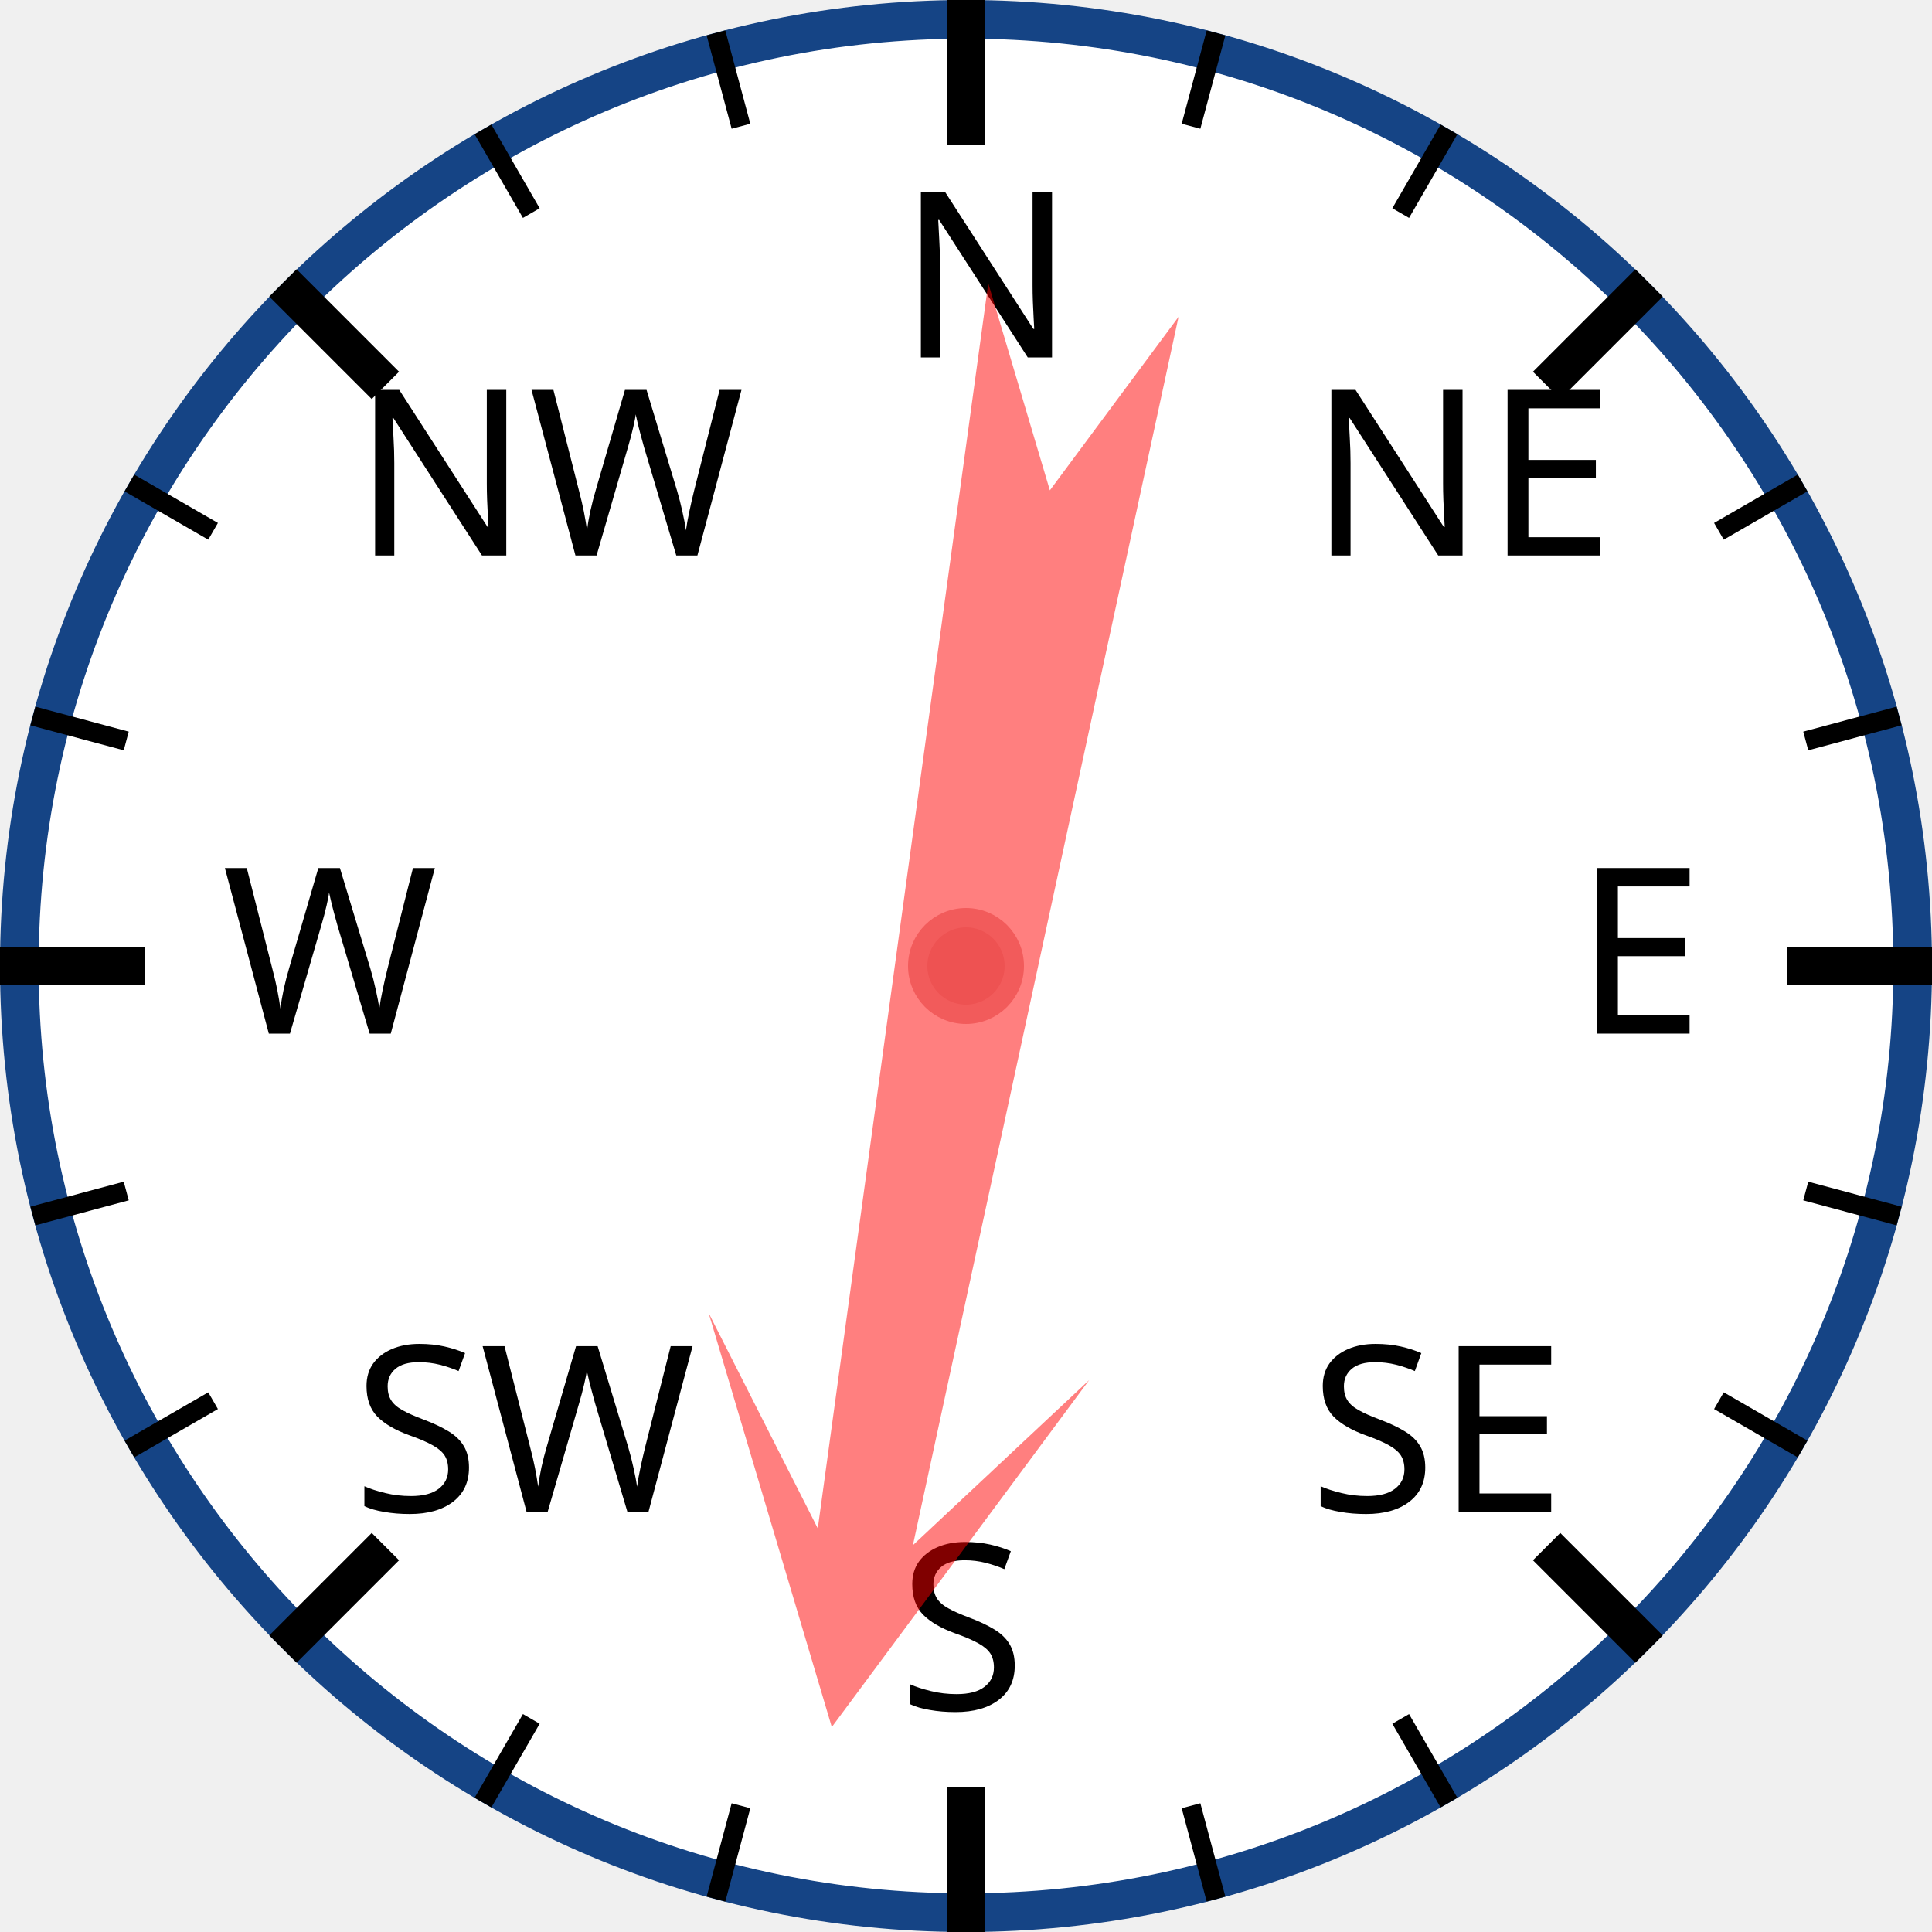
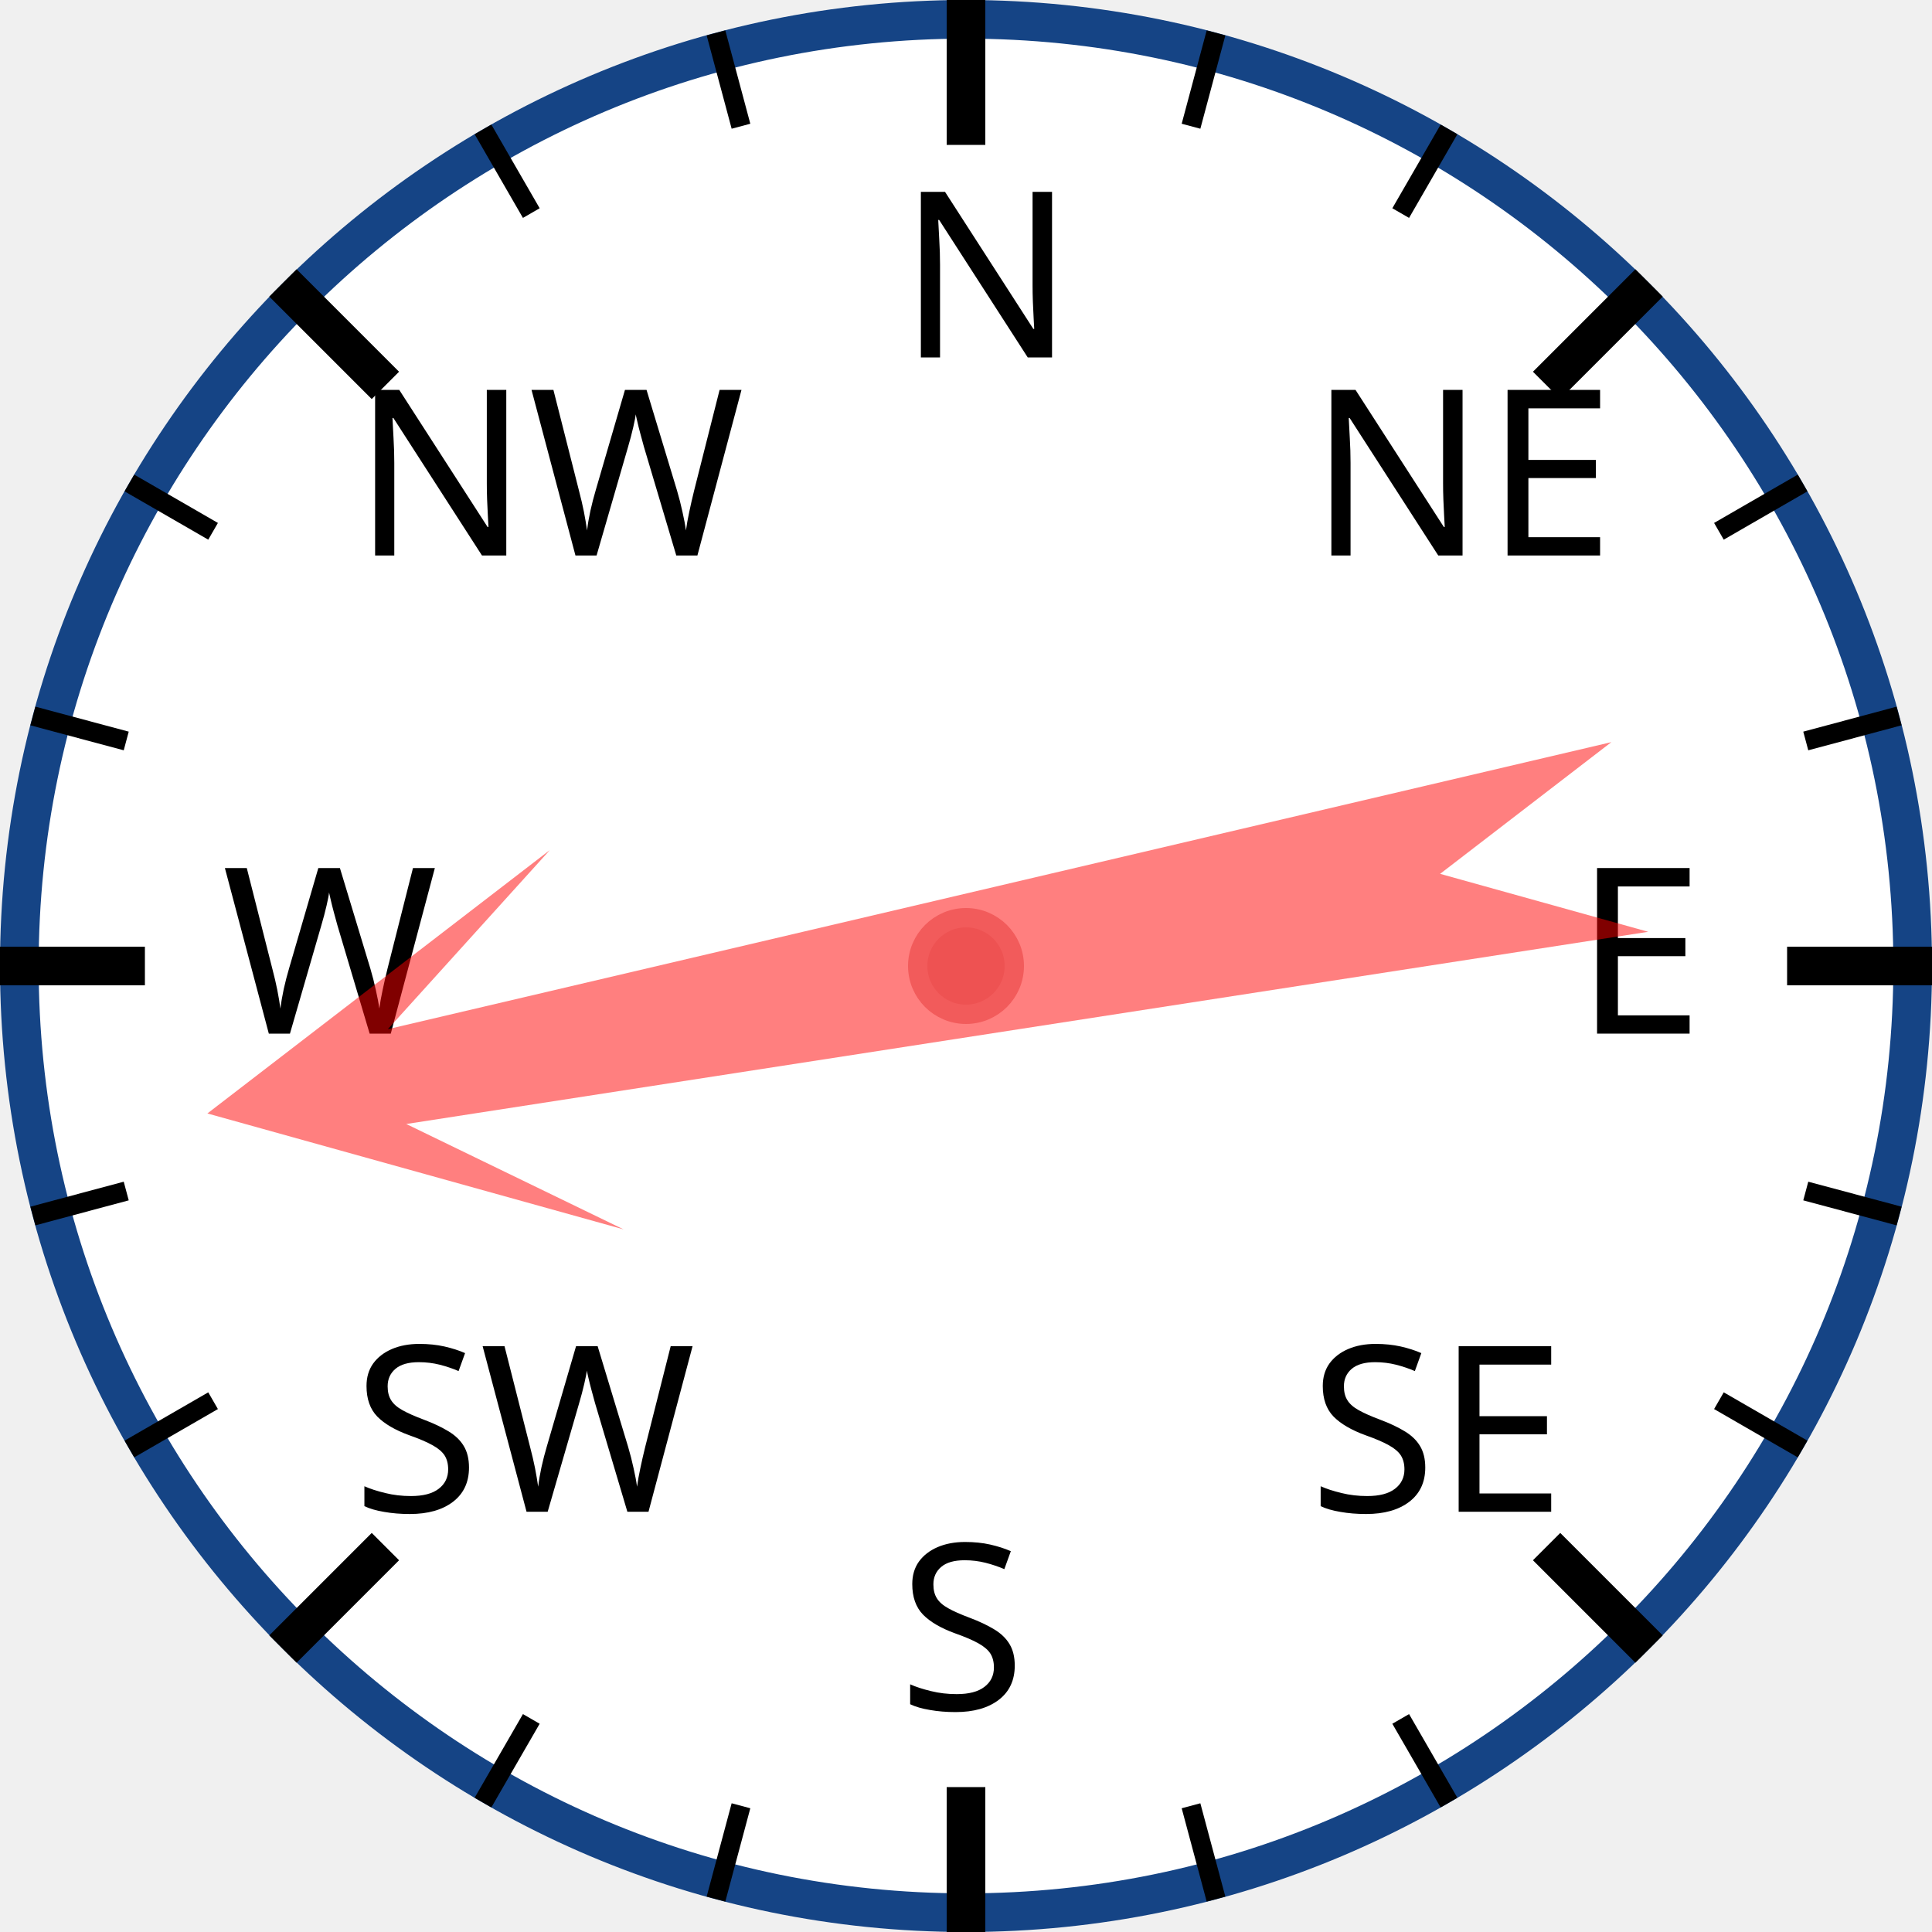
<svg xmlns="http://www.w3.org/2000/svg" width="120px" height="120px" viewBox="0 0 200 200">
  <circle cx="100" cy="100" r="98" style="fill: white; stroke: #154485; stroke-width: 4;" />
  <text x="93.0" y="37.0" style="font-family: sans-serif; font-size: 18pt;">N</text>
  <line x1="100.0" y1="0.0" x2="100.0" y2="15.0" style="stroke: black; stroke-width: 4;" />
  <line x1="74.118" y1="3.407" x2="76.706" y2="13.067" style="stroke: black; stroke-width: 2;" />
  <line x1="50" y1="13.397" x2="55" y2="22.058" style="stroke: black; stroke-width: 2;" />
  <text x="36.503" y="57.503" style="font-family: sans-serif; font-size: 18pt;">NW</text>
  <line x1="29.289" y1="29.289" x2="39.896" y2="39.896" style="stroke: black; stroke-width: 4;" />
  <line x1="13.397" y1="50" x2="22.058" y2="55" style="stroke: black; stroke-width: 2;" />
  <line x1="3.407" y1="74.118" x2="13.067" y2="76.706" style="stroke: black; stroke-width: 2;" />
  <text x="23.0" y="107.0" style="font-family: sans-serif; font-size: 18pt;">W</text>
  <line x1="0.0" y1="100.0" x2="15.0" y2="100.0" style="stroke: black; stroke-width: 4;" />
  <line x1="3.407" y1="125.882" x2="13.067" y2="123.294" style="stroke: black; stroke-width: 2;" />
  <line x1="13.397" y1="150" x2="22.058" y2="145" style="stroke: black; stroke-width: 2;" />
  <text x="36.503" y="156.497" style="font-family: sans-serif; font-size: 18pt;">SW</text>
  <line x1="29.289" y1="170.711" x2="39.896" y2="160.104" style="stroke: black; stroke-width: 4;" />
  <line x1="50" y1="186.603" x2="55" y2="177.942" style="stroke: black; stroke-width: 2;" />
  <line x1="74.118" y1="196.593" x2="76.706" y2="186.933" style="stroke: black; stroke-width: 2;" />
  <text x="93" y="177.0" style="font-family: sans-serif; font-size: 18pt;">S</text>
  <line x1="100" y1="200.0" x2="100" y2="185.0" style="stroke: black; stroke-width: 4;" />
  <line x1="125.882" y1="196.593" x2="123.294" y2="186.933" style="stroke: black; stroke-width: 2;" />
  <line x1="150.0" y1="186.603" x2="145.0" y2="177.942" style="stroke: black; stroke-width: 2;" />
  <text x="135.497" y="156.497" style="font-family: sans-serif; font-size: 18pt;">SE</text>
  <line x1="170.711" y1="170.711" x2="160.104" y2="160.104" style="stroke: black; stroke-width: 4;" />
  <line x1="186.603" y1="150" x2="177.942" y2="145" style="stroke: black; stroke-width: 2;" />
  <line x1="196.593" y1="125.882" x2="186.933" y2="123.294" style="stroke: black; stroke-width: 2;" />
  <text x="163.0" y="107" style="font-family: sans-serif; font-size: 18pt;">E</text>
  <line x1="200.0" y1="100" x2="185.0" y2="100" style="stroke: black; stroke-width: 4;" />
  <line x1="196.593" y1="74.118" x2="186.933" y2="76.706" style="stroke: black; stroke-width: 2;" />
  <line x1="186.603" y1="50" x2="177.942" y2="55" style="stroke: black; stroke-width: 2;" />
  <text x="135.497" y="57.503" style="font-family: sans-serif; font-size: 18pt;">NE</text>
  <line x1="170.711" y1="29.289" x2="160.104" y2="39.896" style="stroke: black; stroke-width: 4;" />
  <line x1="150" y1="13.397" x2="145" y2="22.058" style="stroke: black; stroke-width: 2;" />
  <line x1="125.882" y1="3.407" x2="123.294" y2="13.067" style="stroke: black; stroke-width: 2;" />
-   <polygon points="100 20 120 60 105 40 110 170 100 150 90 170 95 40 80 60" style="fill: red; fill-opacity: 0.5;" transform="rotate(190,100,100)" />
+   <polygon points="100 20 120 60 105 40 110 170 100 150 90 170 95 40 80 60" style="fill: red; fill-opacity: 0.5;" transform="rotate(259,100,100)" />
  <circle cx="100" cy="100" r="5" style="fill: #EE5252; stroke: #F25B5B; stroke-width: 2;" />
</svg>
